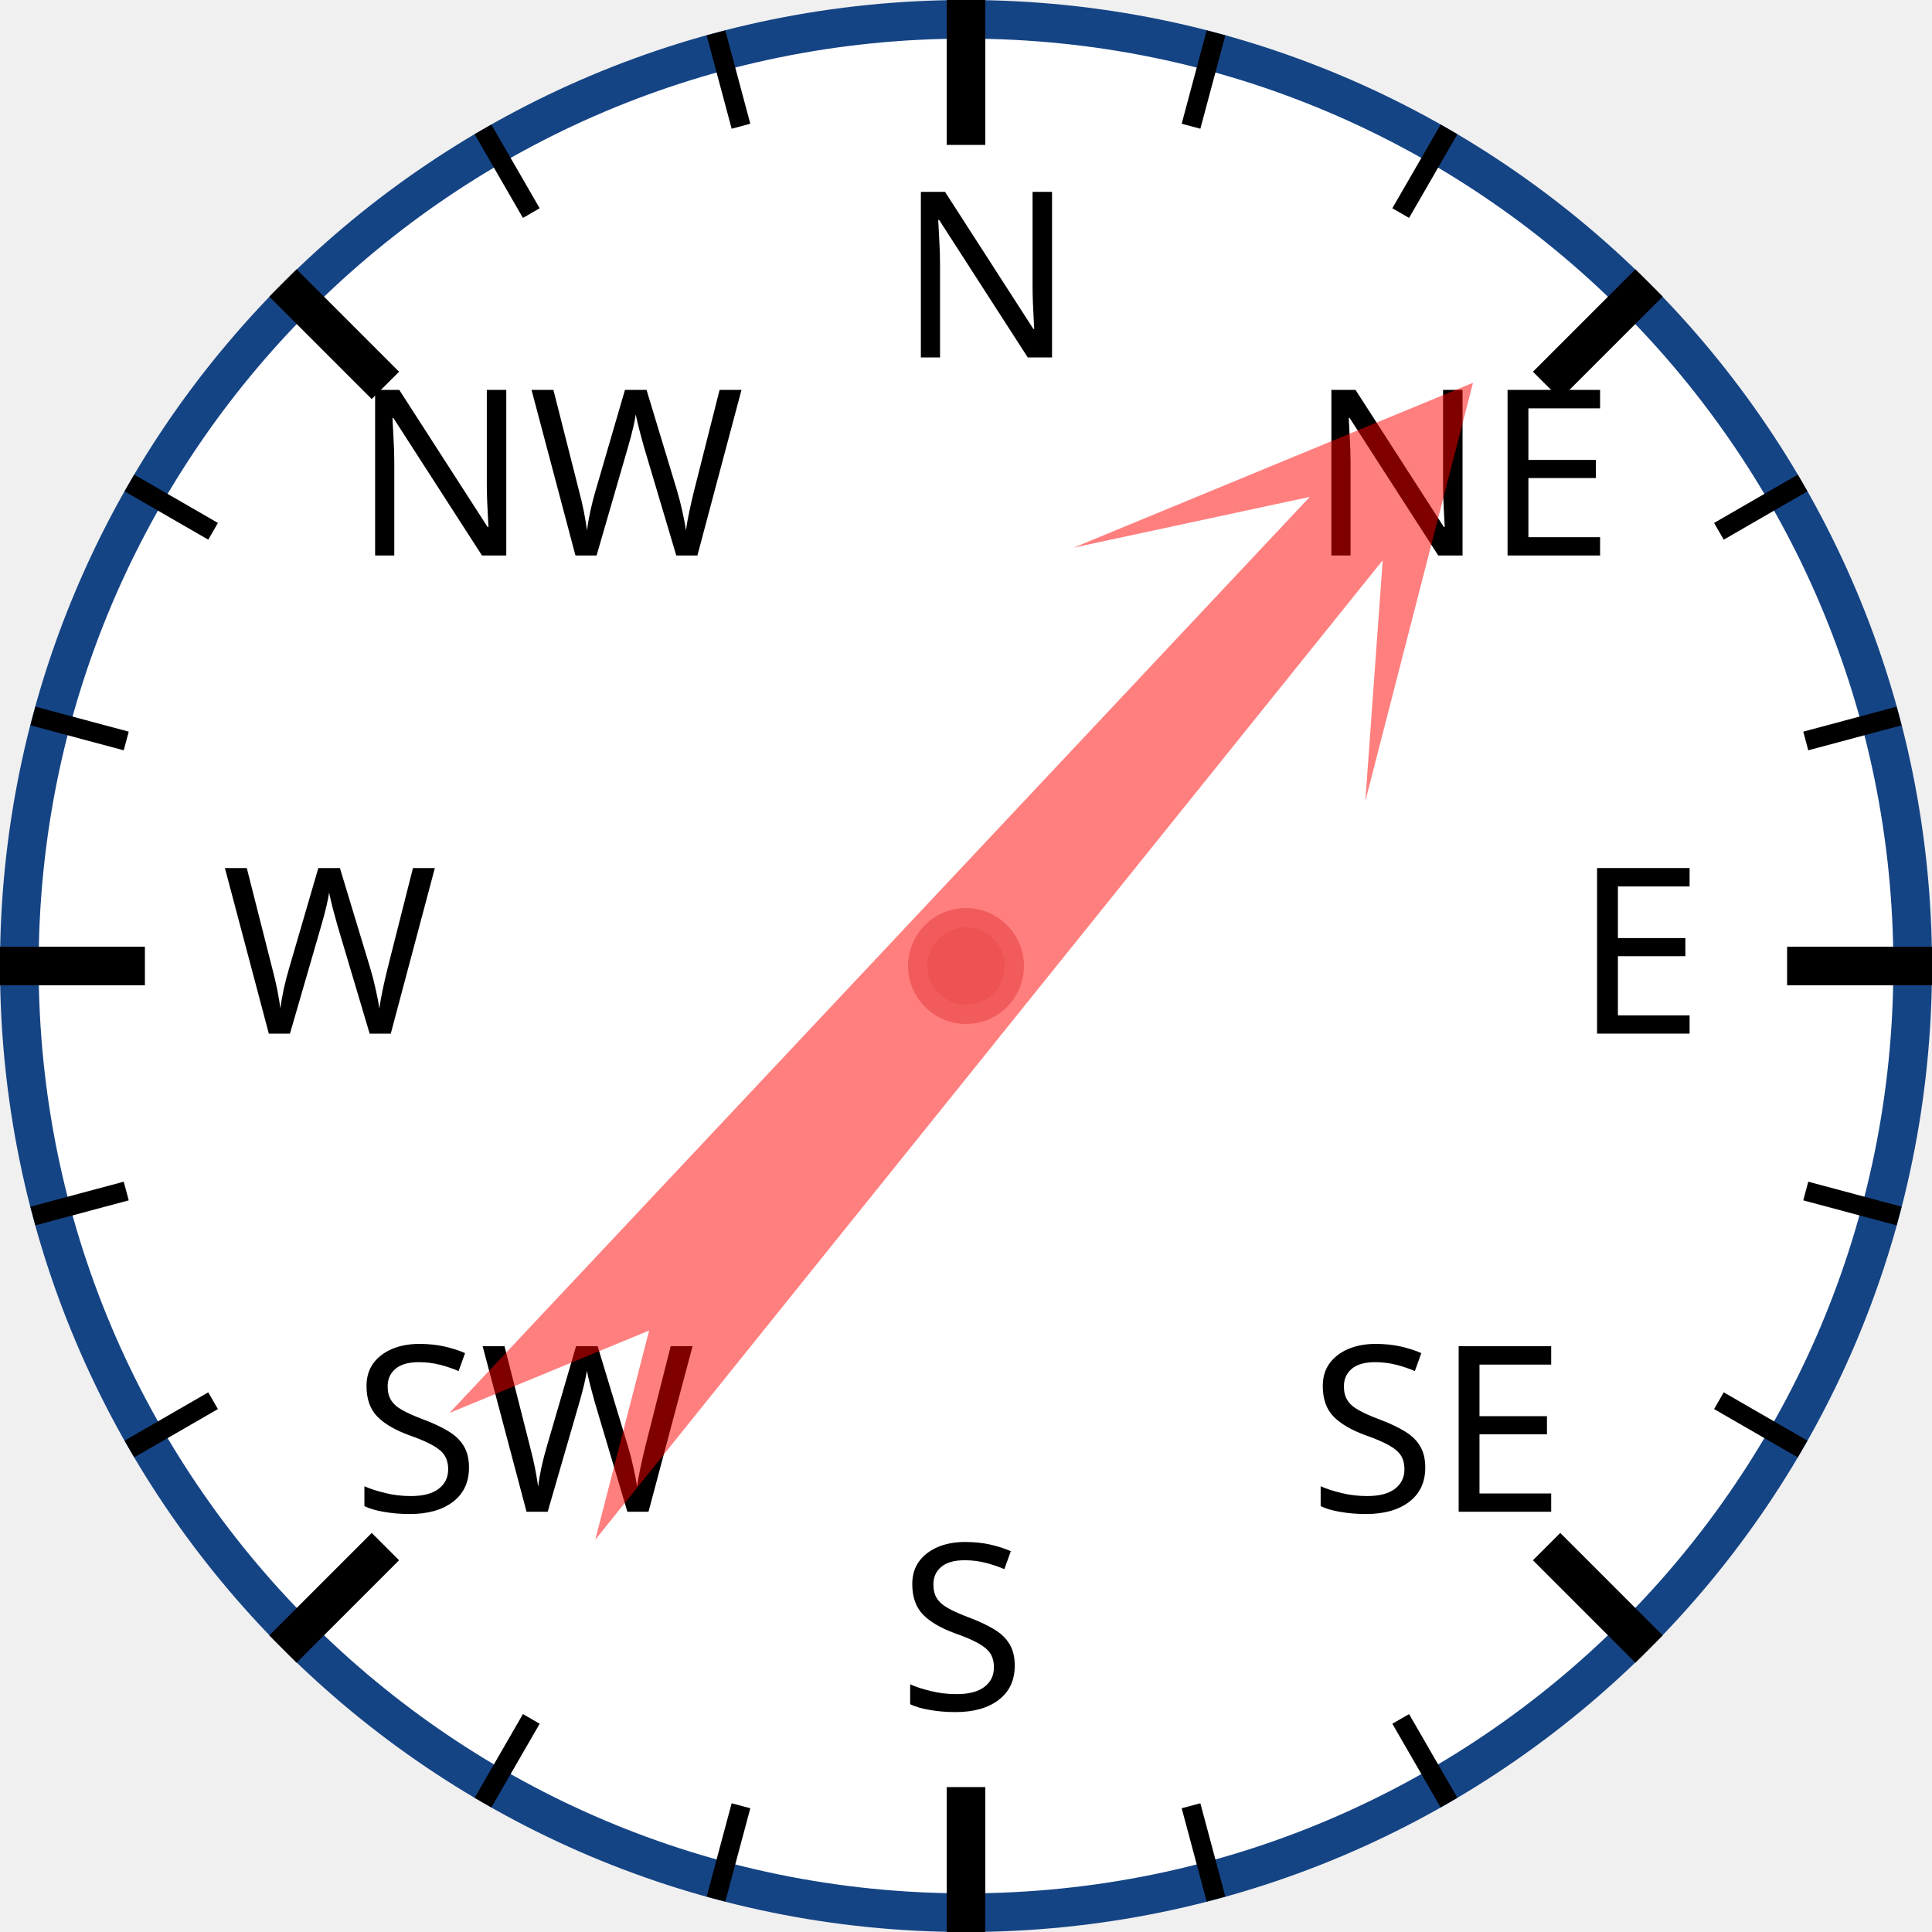
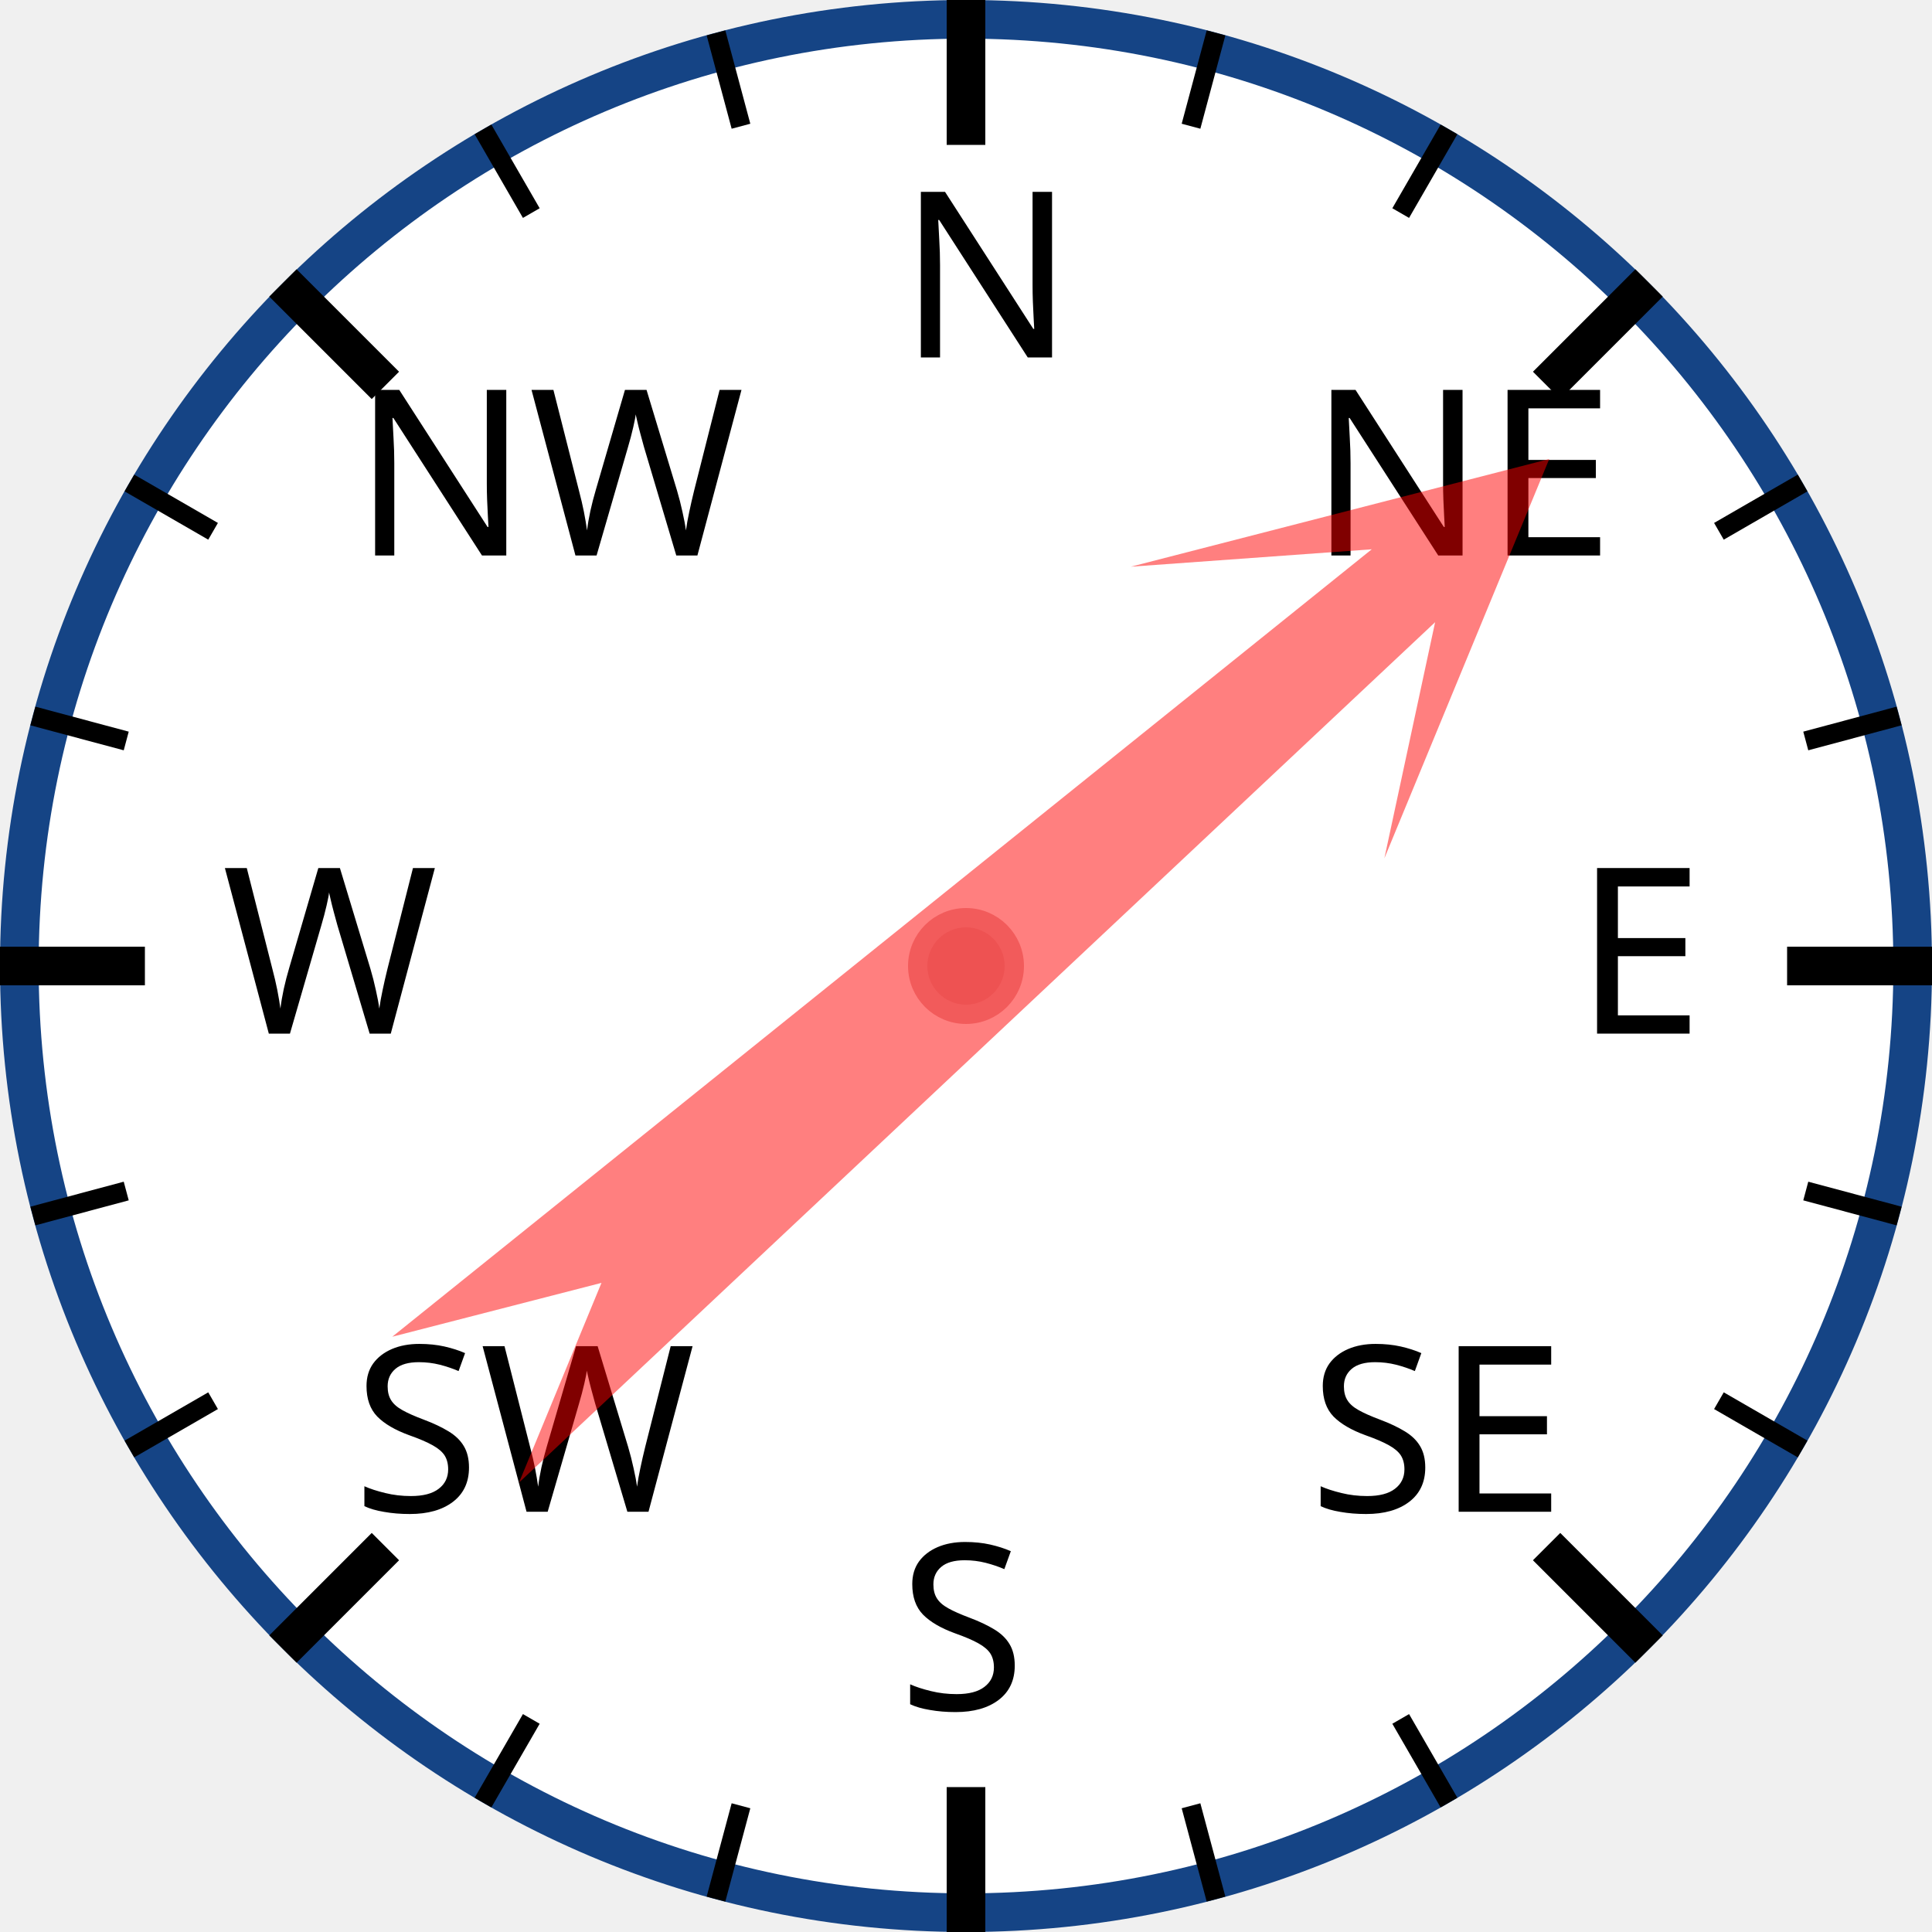
<svg xmlns="http://www.w3.org/2000/svg" width="120px" height="120px" viewBox="0 0 200 200">
  <circle cx="100" cy="100" r="98" style="fill: white; stroke: #154485; stroke-width: 4;" />
  <text x="93.0" y="37.0" style="font-family: sans-serif; font-size: 18pt;">N</text>
  <line x1="100.0" y1="0.0" x2="100.0" y2="15.0" style="stroke: black; stroke-width: 4;" />
  <line x1="74.118" y1="3.407" x2="76.706" y2="13.067" style="stroke: black; stroke-width: 2;" />
  <line x1="50" y1="13.397" x2="55" y2="22.058" style="stroke: black; stroke-width: 2;" />
  <text x="36.503" y="57.503" style="font-family: sans-serif; font-size: 18pt;">NW</text>
  <line x1="29.289" y1="29.289" x2="39.896" y2="39.896" style="stroke: black; stroke-width: 4;" />
  <line x1="13.397" y1="50" x2="22.058" y2="55" style="stroke: black; stroke-width: 2;" />
  <line x1="3.407" y1="74.118" x2="13.067" y2="76.706" style="stroke: black; stroke-width: 2;" />
  <text x="23.0" y="107.0" style="font-family: sans-serif; font-size: 18pt;">W</text>
  <line x1="0.0" y1="100.0" x2="15.0" y2="100.0" style="stroke: black; stroke-width: 4;" />
  <line x1="3.407" y1="125.882" x2="13.067" y2="123.294" style="stroke: black; stroke-width: 2;" />
  <line x1="13.397" y1="150" x2="22.058" y2="145" style="stroke: black; stroke-width: 2;" />
  <text x="36.503" y="156.497" style="font-family: sans-serif; font-size: 18pt;">SW</text>
  <line x1="29.289" y1="170.711" x2="39.896" y2="160.104" style="stroke: black; stroke-width: 4;" />
  <line x1="50" y1="186.603" x2="55" y2="177.942" style="stroke: black; stroke-width: 2;" />
  <line x1="74.118" y1="196.593" x2="76.706" y2="186.933" style="stroke: black; stroke-width: 2;" />
  <text x="93" y="177.0" style="font-family: sans-serif; font-size: 18pt;">S</text>
  <line x1="100" y1="200.0" x2="100" y2="185.0" style="stroke: black; stroke-width: 4;" />
  <line x1="125.882" y1="196.593" x2="123.294" y2="186.933" style="stroke: black; stroke-width: 2;" />
  <line x1="150.0" y1="186.603" x2="145.0" y2="177.942" style="stroke: black; stroke-width: 2;" />
  <text x="135.497" y="156.497" style="font-family: sans-serif; font-size: 18pt;">SE</text>
  <line x1="170.711" y1="170.711" x2="160.104" y2="160.104" style="stroke: black; stroke-width: 4;" />
  <line x1="186.603" y1="150" x2="177.942" y2="145" style="stroke: black; stroke-width: 2;" />
  <line x1="196.593" y1="125.882" x2="186.933" y2="123.294" style="stroke: black; stroke-width: 2;" />
  <text x="163.0" y="107" style="font-family: sans-serif; font-size: 18pt;">E</text>
  <line x1="200.0" y1="100" x2="185.0" y2="100" style="stroke: black; stroke-width: 4;" />
  <line x1="196.593" y1="74.118" x2="186.933" y2="76.706" style="stroke: black; stroke-width: 2;" />
  <line x1="186.603" y1="50" x2="177.942" y2="55" style="stroke: black; stroke-width: 2;" />
  <text x="135.497" y="57.503" style="font-family: sans-serif; font-size: 18pt;">NE</text>
  <line x1="170.711" y1="29.289" x2="160.104" y2="39.896" style="stroke: black; stroke-width: 4;" />
  <line x1="150" y1="13.397" x2="145" y2="22.058" style="stroke: black; stroke-width: 2;" />
  <line x1="125.882" y1="3.407" x2="123.294" y2="13.067" style="stroke: black; stroke-width: 2;" />
-   <polygon points="100 20 120 60 105 40 110 170 100 150 90 170 95 40 80 60" style="fill: red; fill-opacity: 0.5;" transform="rotate(41,100,100)" />
+   <polygon points="100 20 120 60 105 40 110 170 100 150 90 170 95 40 80 60" style="fill: red; fill-opacity: 0.5;" transform="rotate(49,100,100)" />
  <circle cx="100" cy="100" r="5" style="fill: #EE5252; stroke: #F25B5B; stroke-width: 2;" />
</svg>
